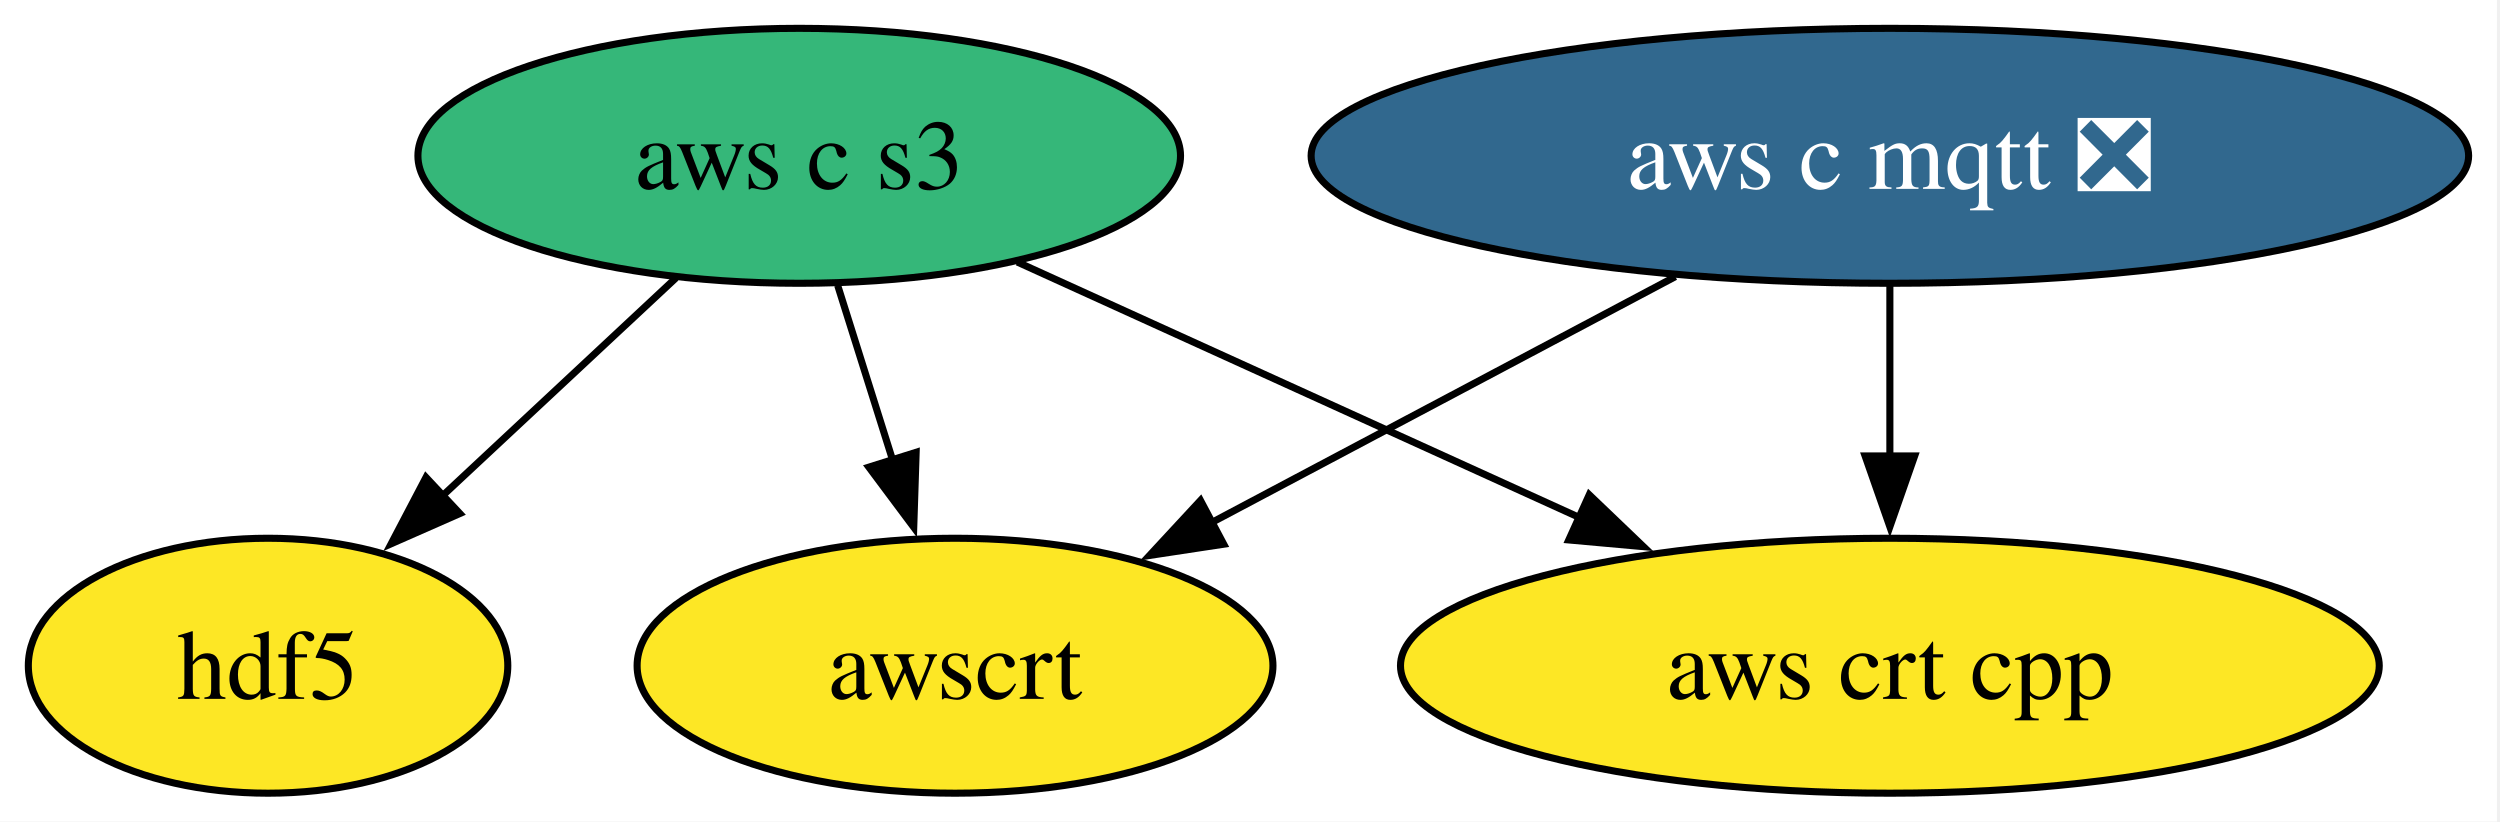
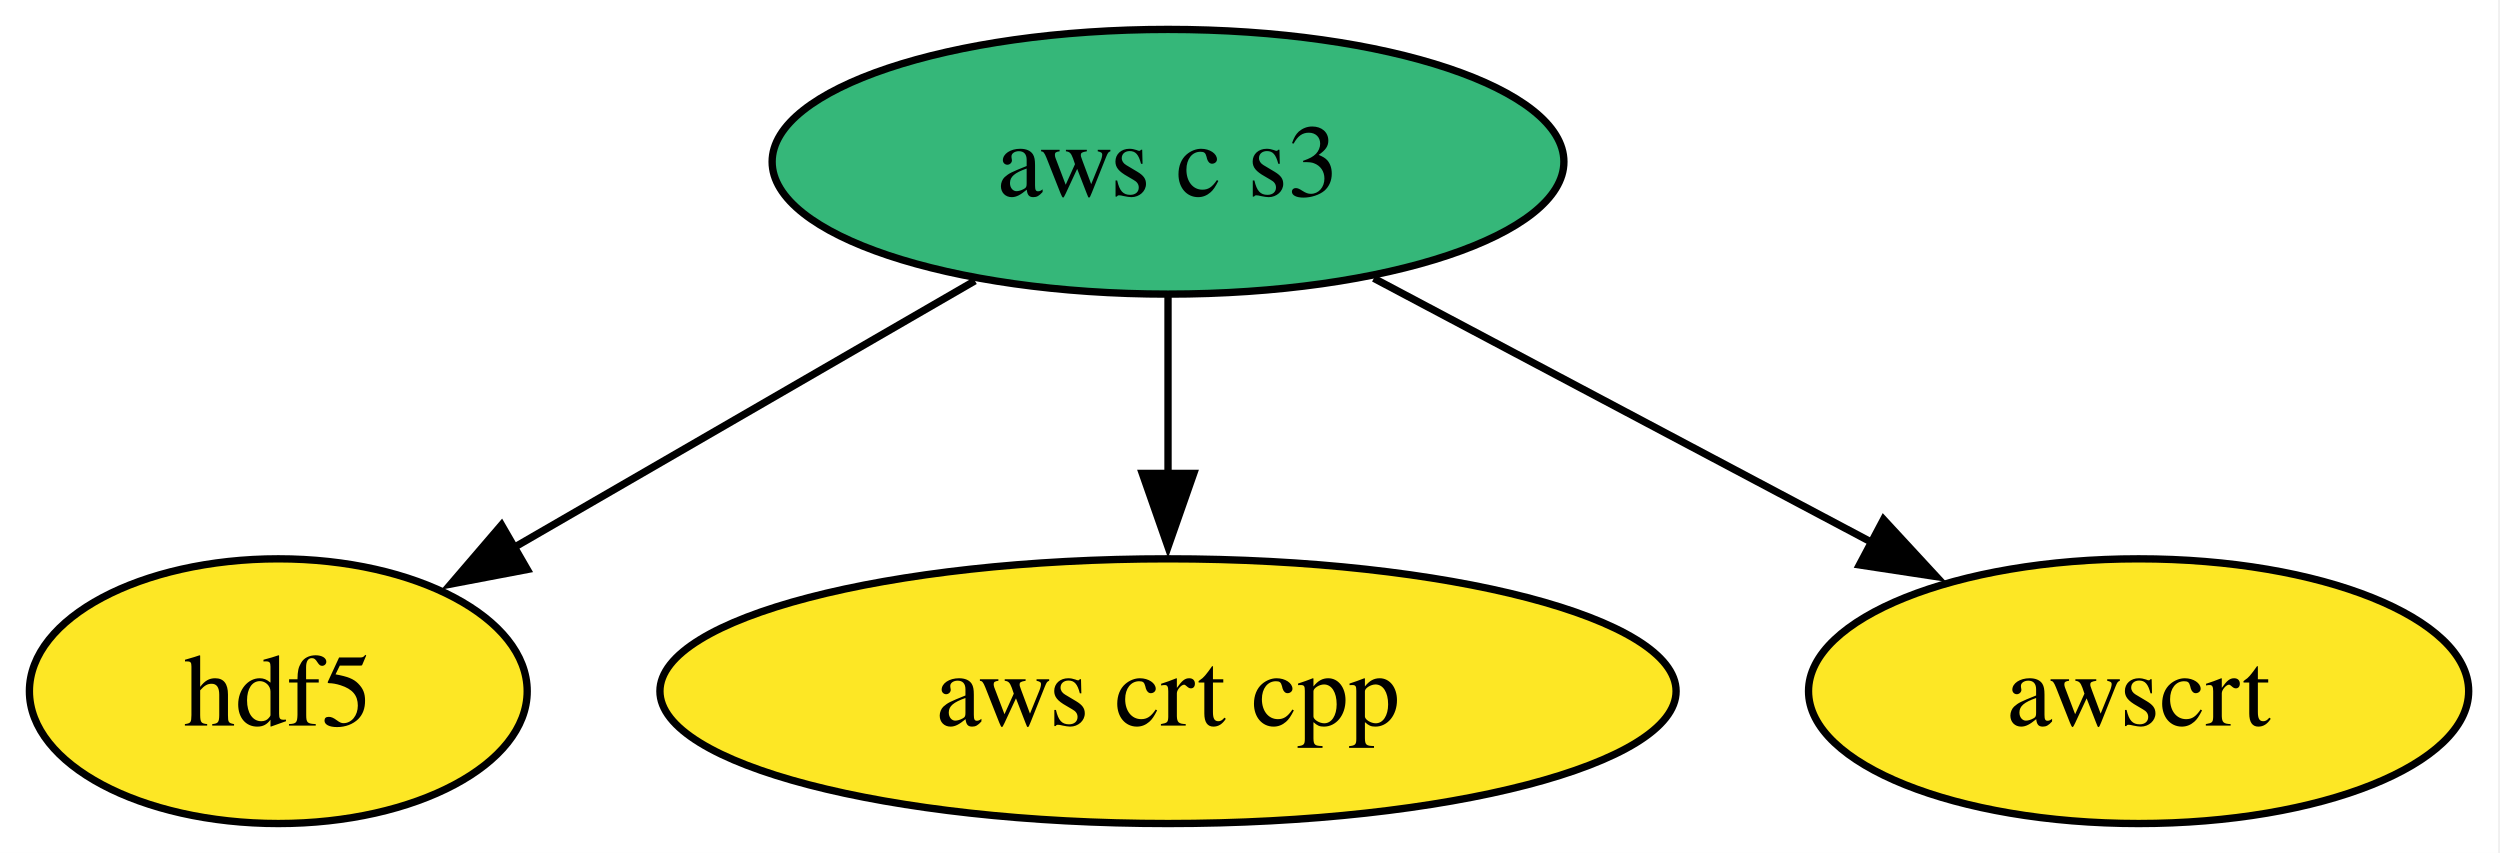
- <svg xmlns="http://www.w3.org/2000/svg" xmlns:xlink="http://www.w3.org/1999/xlink" width="353pt" height="116pt" viewBox="0.00 0.00 353.00 116.00">
+ <svg xmlns="http://www.w3.org/2000/svg" xmlns:xlink="http://www.w3.org/1999/xlink" width="340pt" height="116pt" viewBox="0.00 0.00 340.00 116.00">
  <g id="graph0" class="graph" transform="scale(1 1) rotate(0) translate(4 112)">
-     <polygon fill="white" stroke="none" points="-4,4 -4,-112 348.57,-112 348.57,4 -4,4" />
+     <polygon fill="white" stroke="none" points="-4,4 -4,-112 335.74,-112 335.74,4 -4,4" />
    <g id="node1" class="node">
      <g id="a_node1">
        <a xlink:href="https://github.com/conda-forge/hdf5-feedstock" xlink:title="hdf5">
          <ellipse fill="#fde725" stroke="black" cx="33.85" cy="-18" rx="33.85" ry="18" />
          <text xml:space="preserve" text-anchor="middle" x="33.85" y="-13.32" font-family="Times,serif" font-size="14.00">hdf5</text>
        </a>
      </g>
    </g>
    <g id="node2" class="node">
      <g id="a_node2">
-         <a xlink:href="https://github.com/conda-forge/aws-c-mqtt-feedstock/pull/285" xlink:title="aws c mqtt ❎">
-           <ellipse fill="#31688e" stroke="black" cx="262.85" cy="-90" rx="81.72" ry="18" />
-           <text xml:space="preserve" text-anchor="middle" x="262.85" y="-85.33" font-family="Times,serif" font-size="14.00" fill="white">aws c mqtt ❎</text>
+         <a xlink:href="https://github.com/conda-forge/aws-crt-cpp-feedstock" xlink:title="aws crt cpp">
+           <ellipse fill="#fde725" stroke="black" cx="154.85" cy="-18" rx="69.1" ry="18" />
+           <text xml:space="preserve" text-anchor="middle" x="154.85" y="-13.32" font-family="Times,serif" font-size="14.00">aws crt cpp</text>
        </a>
      </g>
    </g>
    <g id="node3" class="node">
      <g id="a_node3">
-         <a xlink:href="https://github.com/conda-forge/aws-crt-cpp-feedstock" xlink:title="aws crt cpp">
-           <ellipse fill="#fde725" stroke="black" cx="262.85" cy="-18" rx="69.1" ry="18" />
-           <text xml:space="preserve" text-anchor="middle" x="262.85" y="-13.32" font-family="Times,serif" font-size="14.00">aws crt cpp</text>
+         <a xlink:href="https://github.com/conda-forge/aws-c-s3-feedstock" xlink:title="aws c s3">
+           <ellipse fill="#35b779" stroke="black" cx="154.85" cy="-90" rx="53.84" ry="18" />
+           <text xml:space="preserve" text-anchor="middle" x="154.85" y="-85.33" font-family="Times,serif" font-size="14.00">aws c s3</text>
        </a>
      </g>
    </g>
+     <g id="edge3" class="edge">
+       <path fill="none" stroke="black" d="M128.59,-73.81C110.12,-63.13 85.31,-48.77 65.71,-37.43" />
+       <polygon fill="black" stroke="black" points="67.71,-34.55 57.31,-32.57 64.21,-40.61 67.71,-34.55" />
+     </g>
    <g id="edge1" class="edge">
-       <path fill="none" stroke="black" d="M262.85,-71.7C262.85,-64.41 262.85,-55.73 262.85,-47.54" />
-       <polygon fill="black" stroke="black" points="266.35,-47.62 262.85,-37.62 259.35,-47.62 266.35,-47.62" />
+       <path fill="none" stroke="black" d="M154.85,-71.7C154.85,-64.41 154.85,-55.73 154.85,-47.54" />
+       <polygon fill="black" stroke="black" points="158.35,-47.62 154.85,-37.62 151.35,-47.62 158.35,-47.62" />
    </g>
-     <g id="node5" class="node">
-       <g id="a_node5">
+     <g id="node4" class="node">
+       <g id="a_node4">
        <a xlink:href="https://github.com/conda-forge/awscrt-feedstock" xlink:title="awscrt">
-           <ellipse fill="#fde725" stroke="black" cx="130.85" cy="-18" rx="44.89" ry="18" />
-           <text xml:space="preserve" text-anchor="middle" x="130.85" y="-13.32" font-family="Times,serif" font-size="14.00">awscrt</text>
+           <ellipse fill="#fde725" stroke="black" cx="286.85" cy="-18" rx="44.89" ry="18" />
+           <text xml:space="preserve" text-anchor="middle" x="286.85" y="-13.32" font-family="Times,serif" font-size="14.00">awscrt</text>
        </a>
      </g>
    </g>
    <g id="edge2" class="edge">
-       <path fill="none" stroke="black" d="M232.56,-72.94C213.03,-62.58 187.52,-49.05 166.94,-38.14" />
-       <polygon fill="black" stroke="black" points="168.79,-35.16 158.31,-33.57 165.51,-41.34 168.79,-35.16" />
-     </g>
-     <g id="node4" class="node">
-       <g id="a_node4">
-         <a xlink:href="https://github.com/conda-forge/aws-c-s3-feedstock" xlink:title="aws c s3">
-           <ellipse fill="#35b779" stroke="black" cx="108.85" cy="-90" rx="53.84" ry="18" />
-           <text xml:space="preserve" text-anchor="middle" x="108.85" y="-85.33" font-family="Times,serif" font-size="14.00">aws c s3</text>
-         </a>
-       </g>
-     </g>
-     <g id="edge5" class="edge">
-       <path fill="none" stroke="black" d="M91.45,-72.76C81.62,-63.59 69.16,-51.96 58.36,-41.88" />
-       <polygon fill="black" stroke="black" points="60.93,-39.49 51.23,-35.22 56.15,-44.6 60.93,-39.49" />
-     </g>
-     <g id="edge3" class="edge">
-       <path fill="none" stroke="black" d="M139.64,-75C162.37,-64.67 193.64,-50.46 218.98,-38.94" />
-       <polygon fill="black" stroke="black" points="220.4,-42.14 228.06,-34.81 217.51,-35.76 220.4,-42.14" />
-     </g>
-     <g id="edge4" class="edge">
-       <path fill="none" stroke="black" d="M114.28,-71.7C116.63,-64.24 119.43,-55.32 122.06,-46.97" />
-       <polygon fill="black" stroke="black" points="125.36,-48.14 125.02,-37.55 118.68,-46.04 125.36,-48.14" />
+       <path fill="none" stroke="black" d="M182.84,-74.15C202.61,-63.67 229.28,-49.53 250.67,-38.18" />
+       <polygon fill="black" stroke="black" points="252.16,-41.36 259.35,-33.58 248.88,-35.17 252.16,-41.36" />
    </g>
  </g>
</svg>
